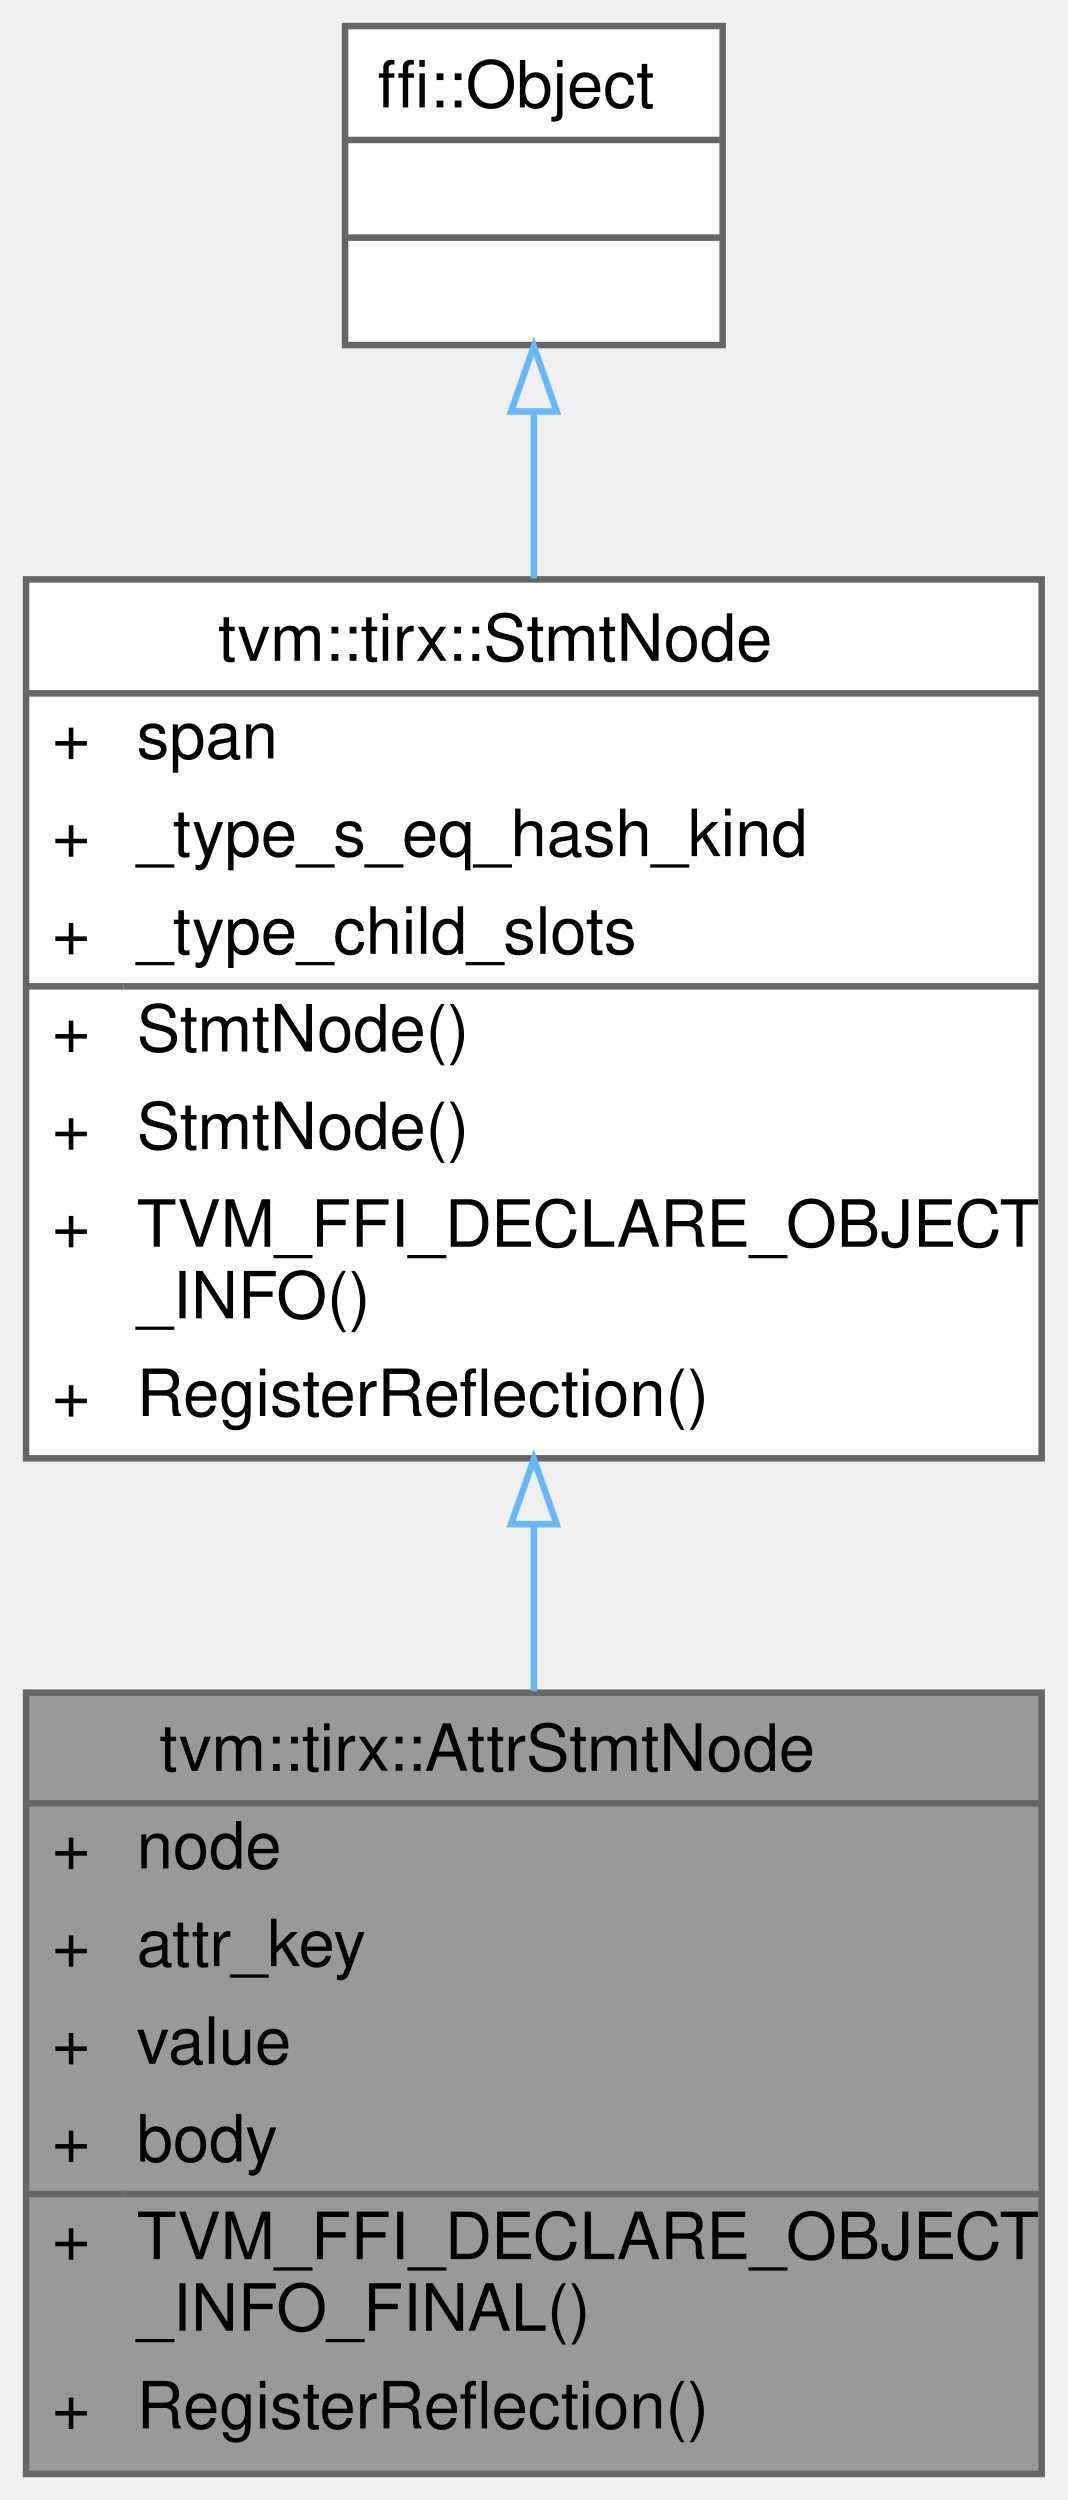
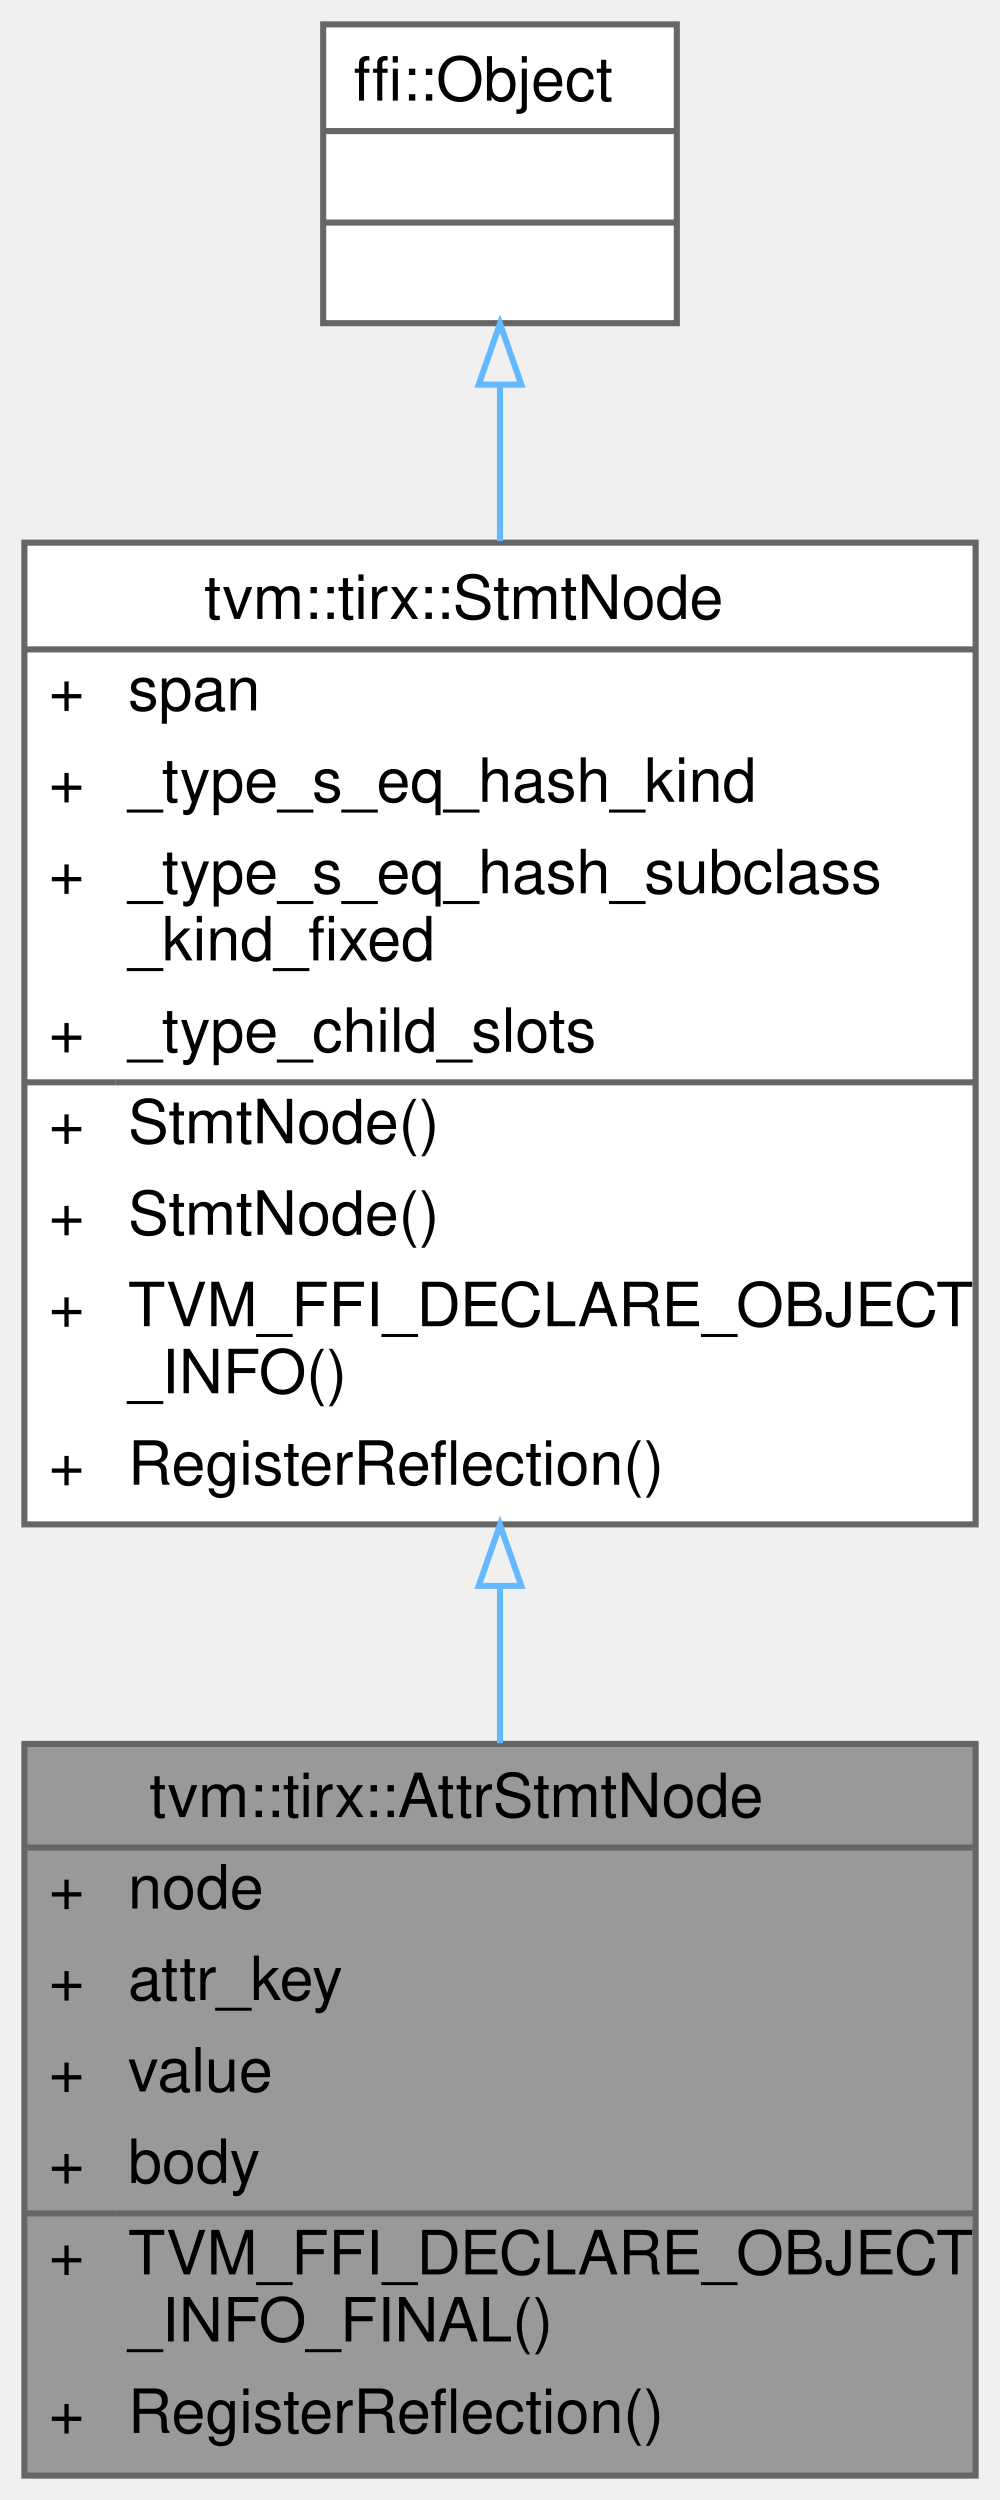
- <svg xmlns="http://www.w3.org/2000/svg" xmlns:xlink="http://www.w3.org/1999/xlink" width="164pt" height="384pt" viewBox="0.00 0.00 164.00 384.00">
-   <g id="graph0" class="graph" transform="scale(1 1) rotate(0) translate(4 380)">
+ <svg xmlns="http://www.w3.org/2000/svg" xmlns:xlink="http://www.w3.org/1999/xlink" width="164pt" height="410pt" viewBox="0.00 0.00 164.00 410.00">
+   <g id="graph0" class="graph" transform="scale(1 1) rotate(0) translate(4 406)">
    <g id="Node000001" class="node">
      <g id="a_Node000001">
        <a xlink:title="Define certain auxiliary attribute for the body to be a symbolic value. This provide auxiliary inform...">
          <polygon fill="#999999" stroke="transparent" points="156,-120 0,-120 0,0 156,0 156,-120" />
          <text text-anchor="start" x="20.5" y="-108" font-family="Helvetica,sans-Serif" font-size="10.00">tvm::tirx::AttrStmtNode</text>
          <text text-anchor="start" x="4" y="-93" font-family="Helvetica,sans-Serif" font-size="10.00">+</text>
          <text text-anchor="start" x="17" y="-93" font-family="Helvetica,sans-Serif" font-size="10.00">node</text>
          <text text-anchor="start" x="4" y="-78" font-family="Helvetica,sans-Serif" font-size="10.00">+</text>
          <text text-anchor="start" x="17" y="-78" font-family="Helvetica,sans-Serif" font-size="10.00">attr_key</text>
          <text text-anchor="start" x="4" y="-63" font-family="Helvetica,sans-Serif" font-size="10.00">+</text>
          <text text-anchor="start" x="17" y="-63" font-family="Helvetica,sans-Serif" font-size="10.00">value</text>
          <text text-anchor="start" x="4" y="-48" font-family="Helvetica,sans-Serif" font-size="10.00">+</text>
          <text text-anchor="start" x="17" y="-48" font-family="Helvetica,sans-Serif" font-size="10.00">body</text>
          <text text-anchor="start" x="4" y="-33" font-family="Helvetica,sans-Serif" font-size="10.00">+</text>
          <text text-anchor="start" x="17" y="-33" font-family="Helvetica,sans-Serif" font-size="10.00">TVM_FFI_DECLARE_OBJECT</text>
          <text text-anchor="start" x="17" y="-22" font-family="Helvetica,sans-Serif" font-size="10.00">_INFO_FINAL()</text>
          <text text-anchor="start" x="4" y="-7" font-family="Helvetica,sans-Serif" font-size="10.00">+</text>
          <text text-anchor="start" x="17" y="-7" font-family="Helvetica,sans-Serif" font-size="10.00">RegisterReflection()</text>
          <polygon fill="#666666" stroke="#666666" points="0,-103 0,-103 156,-103 156,-103 0,-103" />
          <polygon fill="#666666" stroke="#666666" points="0,-43 0,-43 15,-43 15,-43 0,-43" />
          <polygon fill="#666666" stroke="#666666" points="15,-43 15,-43 156,-43 156,-43 15,-43" />
          <polygon fill="none" stroke="#666666" points="0,0 0,-120 156,-120 156,0 0,0" />
        </a>
      </g>
    </g>
    <g id="Node000002" class="node">
      <g id="a_Node000002">
        <a xlink:href="classtvm_1_1tirx_1_1StmtNode.html" target="_top" xlink:title="Base node of all statements.">
-           <polygon fill="white" stroke="transparent" points="156,-291 0,-291 0,-156 156,-156 156,-291" />
-           <text text-anchor="start" x="29.5" y="-278.5" font-family="Helvetica,sans-Serif" font-size="10.00">tvm::tirx::StmtNode</text>
-           <text text-anchor="start" x="4" y="-263.5" font-family="Helvetica,sans-Serif" font-size="10.00">+</text>
-           <text text-anchor="start" x="17" y="-263.5" font-family="Helvetica,sans-Serif" font-size="10.00">span</text>
-           <text text-anchor="start" x="4" y="-248.5" font-family="Helvetica,sans-Serif" font-size="10.00">+</text>
-           <text text-anchor="start" x="17" y="-248.5" font-family="Helvetica,sans-Serif" font-size="10.00">_type_s_eq_hash_kind</text>
+           <polygon fill="white" stroke="transparent" points="156,-317 0,-317 0,-156 156,-156 156,-317" />
+           <text text-anchor="start" x="29.5" y="-304.5" font-family="Helvetica,sans-Serif" font-size="10.00">tvm::tirx::StmtNode</text>
+           <text text-anchor="start" x="4" y="-289.5" font-family="Helvetica,sans-Serif" font-size="10.00">+</text>
+           <text text-anchor="start" x="17" y="-289.5" font-family="Helvetica,sans-Serif" font-size="10.00">span</text>
+           <text text-anchor="start" x="4" y="-274.5" font-family="Helvetica,sans-Serif" font-size="10.00">+</text>
+           <text text-anchor="start" x="17" y="-274.5" font-family="Helvetica,sans-Serif" font-size="10.00">_type_s_eq_hash_kind</text>
+           <text text-anchor="start" x="4" y="-259.5" font-family="Helvetica,sans-Serif" font-size="10.00">+</text>
+           <text text-anchor="start" x="17" y="-259.5" font-family="Helvetica,sans-Serif" font-size="10.00">_type_s_eq_hash_subclass</text>
+           <text text-anchor="start" x="17" y="-248.5" font-family="Helvetica,sans-Serif" font-size="10.00">_kind_fixed</text>
          <text text-anchor="start" x="4" y="-233.5" font-family="Helvetica,sans-Serif" font-size="10.00">+</text>
          <text text-anchor="start" x="17" y="-233.5" font-family="Helvetica,sans-Serif" font-size="10.00">_type_child_slots</text>
          <text text-anchor="start" x="4" y="-218.5" font-family="Helvetica,sans-Serif" font-size="10.00">+</text>
          <text text-anchor="start" x="17" y="-218.5" font-family="Helvetica,sans-Serif" font-size="10.00">StmtNode()</text>
          <text text-anchor="start" x="4" y="-203.5" font-family="Helvetica,sans-Serif" font-size="10.00">+</text>
          <text text-anchor="start" x="17" y="-203.5" font-family="Helvetica,sans-Serif" font-size="10.00">StmtNode()</text>
          <text text-anchor="start" x="4" y="-188.5" font-family="Helvetica,sans-Serif" font-size="10.00">+</text>
          <text text-anchor="start" x="17" y="-188.5" font-family="Helvetica,sans-Serif" font-size="10.00">TVM_FFI_DECLARE_OBJECT</text>
          <text text-anchor="start" x="17" y="-177.5" font-family="Helvetica,sans-Serif" font-size="10.00">_INFO()</text>
          <text text-anchor="start" x="4" y="-162.5" font-family="Helvetica,sans-Serif" font-size="10.00">+</text>
          <text text-anchor="start" x="17" y="-162.5" font-family="Helvetica,sans-Serif" font-size="10.00">RegisterReflection()</text>
-           <polygon fill="#666666" stroke="#666666" points="0,-273.5 0,-273.5 156,-273.5 156,-273.5 0,-273.5" />
+           <polygon fill="#666666" stroke="#666666" points="0,-299.5 0,-299.5 156,-299.5 156,-299.5 0,-299.5" />
          <polygon fill="#666666" stroke="#666666" points="0,-228.5 0,-228.5 15,-228.5 15,-228.5 0,-228.5" />
          <polygon fill="#666666" stroke="#666666" points="15,-228.5 15,-228.5 156,-228.5 156,-228.5 15,-228.5" />
-           <polygon fill="none" stroke="#666666" points="0,-156 0,-291 156,-291 156,-156 0,-156" />
+           <polygon fill="none" stroke="#666666" points="0,-156 0,-317 156,-317 156,-156 0,-156" />
        </a>
      </g>
    </g>
    <g id="edge1_Node000001_Node000002" class="edge">
      <g id="a_edge1_Node000001_Node000002">
        <a xlink:title=" ">
-           <path fill="none" stroke="#63b8ff" d="M78,-145.83C78,-137.23 78,-128.57 78,-120.23" />
-           <polygon fill="none" stroke="#63b8ff" points="74.5,-145.88 78,-155.88 81.5,-145.88 74.5,-145.88" />
+           <path fill="none" stroke="#63b8ff" d="M78,-145.72C78,-137.04 78,-128.39 78,-120.11" />
+           <polygon fill="none" stroke="#63b8ff" points="74.5,-145.91 78,-155.91 81.5,-145.91 74.5,-145.91" />
        </a>
      </g>
    </g>
    <g id="Node000003" class="node">
      <g id="a_Node000003">
        <a xlink:title=" ">
-           <polygon fill="white" stroke="transparent" points="107,-376 49,-376 49,-327 107,-327 107,-376" />
-           <text text-anchor="start" x="54" y="-363.5" font-family="Helvetica,sans-Serif" font-size="10.00">ffi::Object</text>
-           <text text-anchor="start" x="76" y="-348.5" font-family="Helvetica,sans-Serif" font-size="10.00"> </text>
-           <text text-anchor="start" x="76" y="-333.5" font-family="Helvetica,sans-Serif" font-size="10.00"> </text>
-           <polygon fill="#666666" stroke="#666666" points="49,-358.5 49,-358.5 107,-358.5 107,-358.5 49,-358.5" />
-           <polygon fill="#666666" stroke="#666666" points="49,-343.5 49,-343.5 107,-343.5 107,-343.5 49,-343.5" />
-           <polygon fill="none" stroke="#666666" points="49,-327 49,-376 107,-376 107,-327 49,-327" />
+           <polygon fill="white" stroke="transparent" points="107,-402 49,-402 49,-353 107,-353 107,-402" />
+           <text text-anchor="start" x="54" y="-389.5" font-family="Helvetica,sans-Serif" font-size="10.00">ffi::Object</text>
+           <text text-anchor="start" x="76" y="-374.5" font-family="Helvetica,sans-Serif" font-size="10.00"> </text>
+           <text text-anchor="start" x="76" y="-359.5" font-family="Helvetica,sans-Serif" font-size="10.00"> </text>
+           <polygon fill="#666666" stroke="#666666" points="49,-384.5 49,-384.5 107,-384.5 107,-384.5 49,-384.5" />
+           <polygon fill="#666666" stroke="#666666" points="49,-369.5 49,-369.5 107,-369.5 107,-369.5 49,-369.5" />
+           <polygon fill="none" stroke="#666666" points="49,-353 49,-402 107,-402 107,-353 49,-353" />
        </a>
      </g>
    </g>
    <g id="edge2_Node000002_Node000003" class="edge">
      <g id="a_edge2_Node000002_Node000003">
        <a xlink:title=" ">
-           <path fill="none" stroke="#63b8ff" d="M78,-316.56C78,-308.65 78,-299.96 78,-291.17" />
-           <polygon fill="none" stroke="#63b8ff" points="74.5,-316.8 78,-326.8 81.5,-316.8 74.5,-316.8" />
+           <path fill="none" stroke="#63b8ff" d="M78,-342.77C78,-334.91 78,-326.2 78,-317.26" />
+           <polygon fill="none" stroke="#63b8ff" points="74.5,-342.92 78,-352.92 81.5,-342.92 74.5,-342.92" />
        </a>
      </g>
    </g>
  </g>
</svg>
